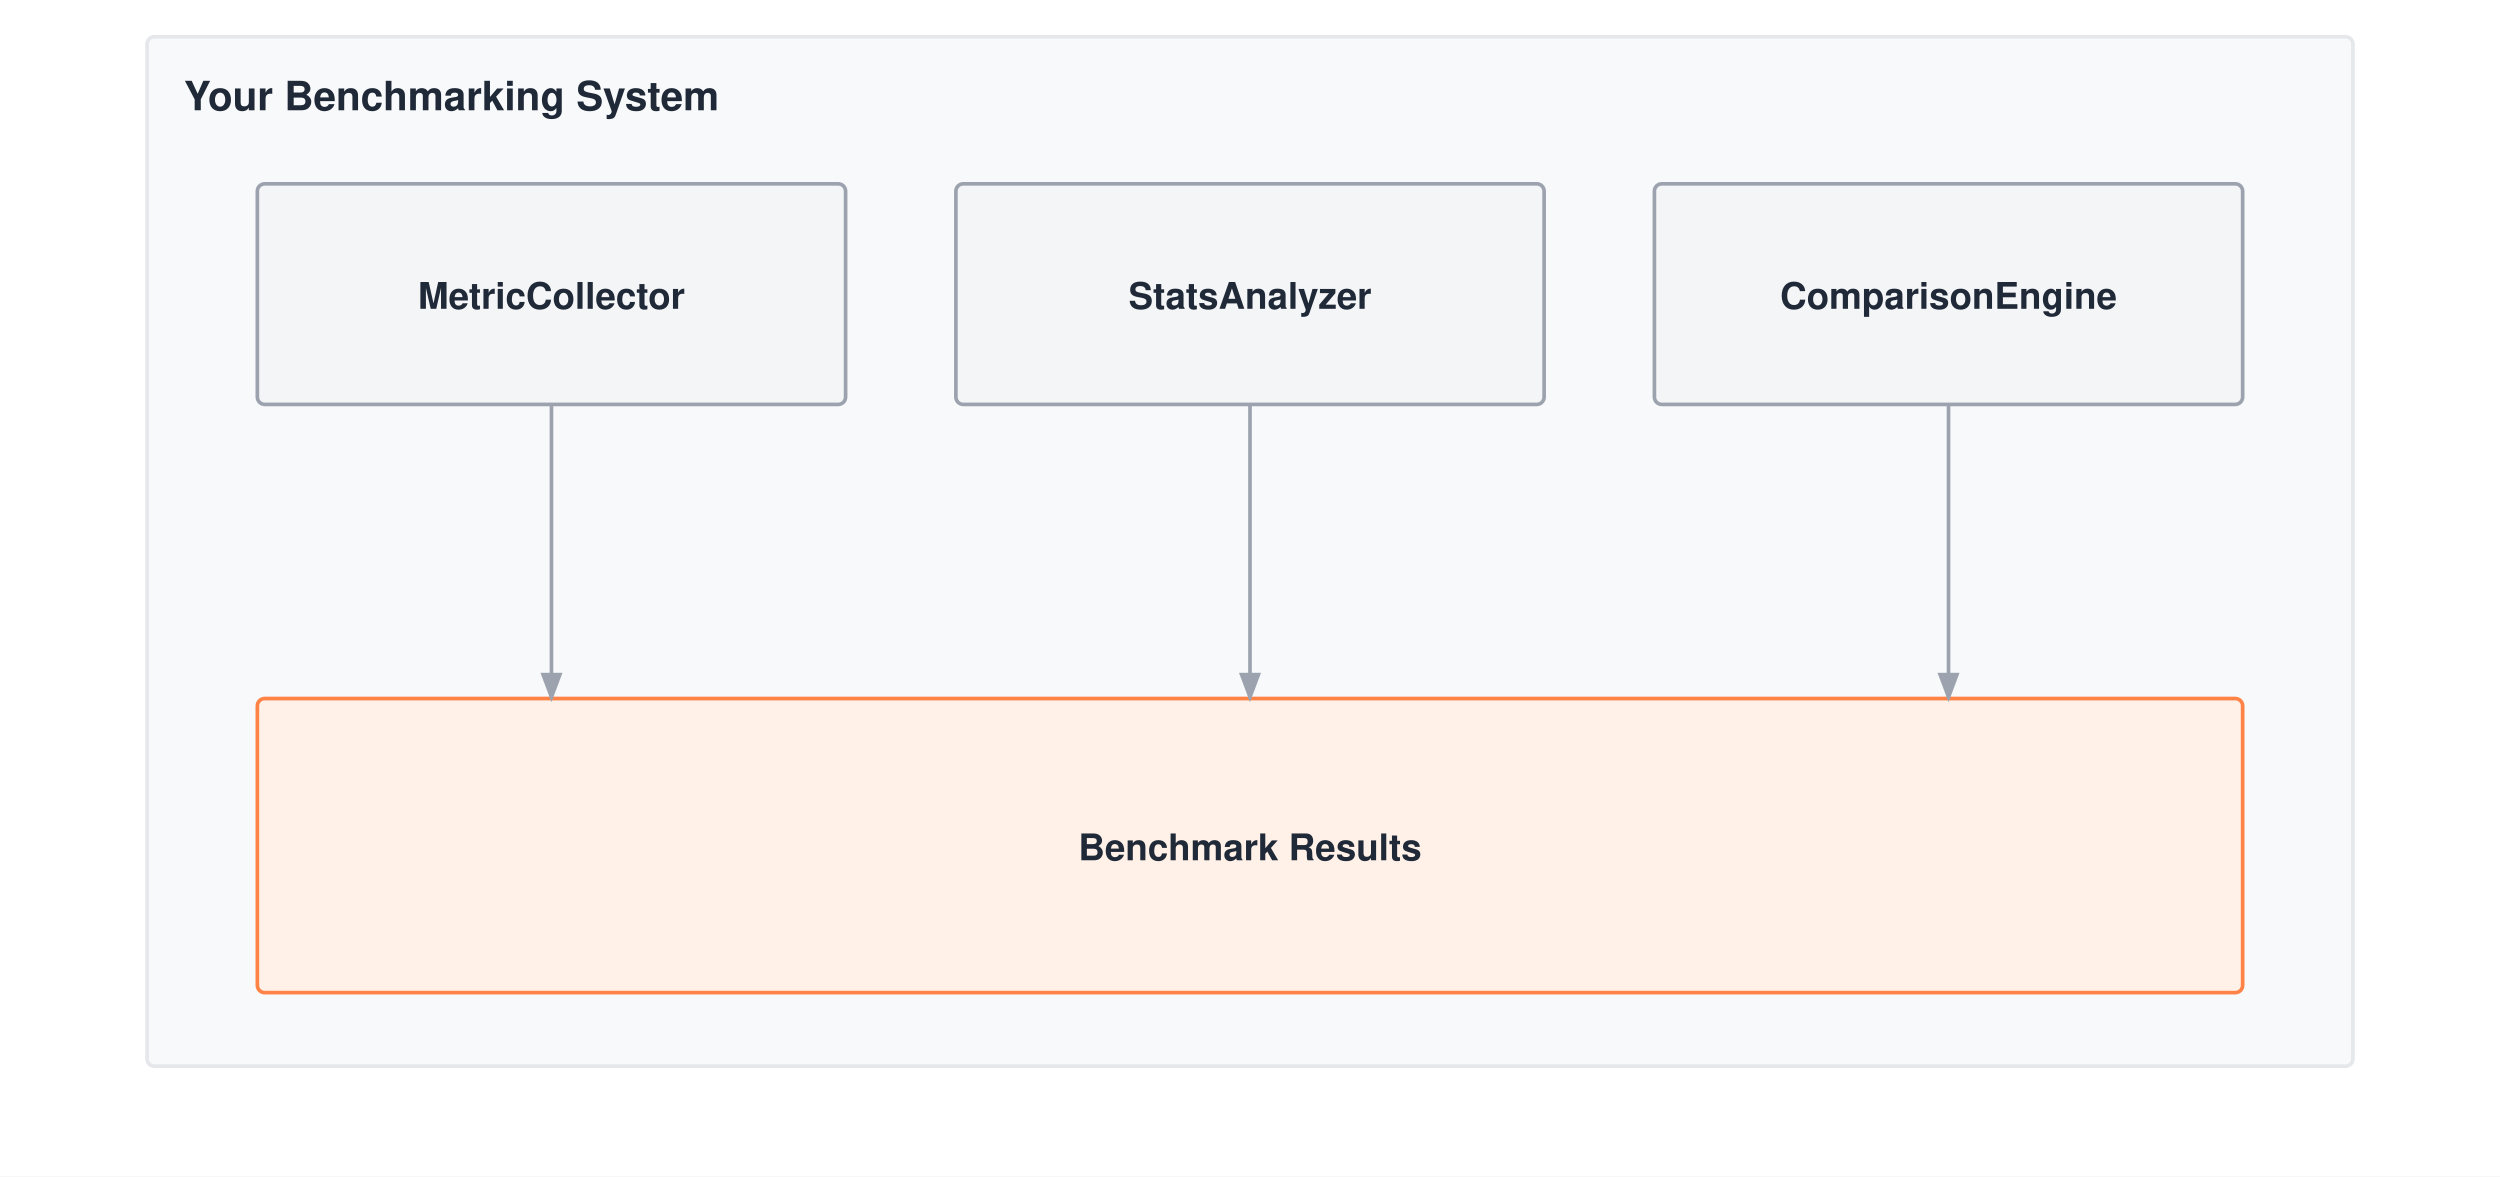
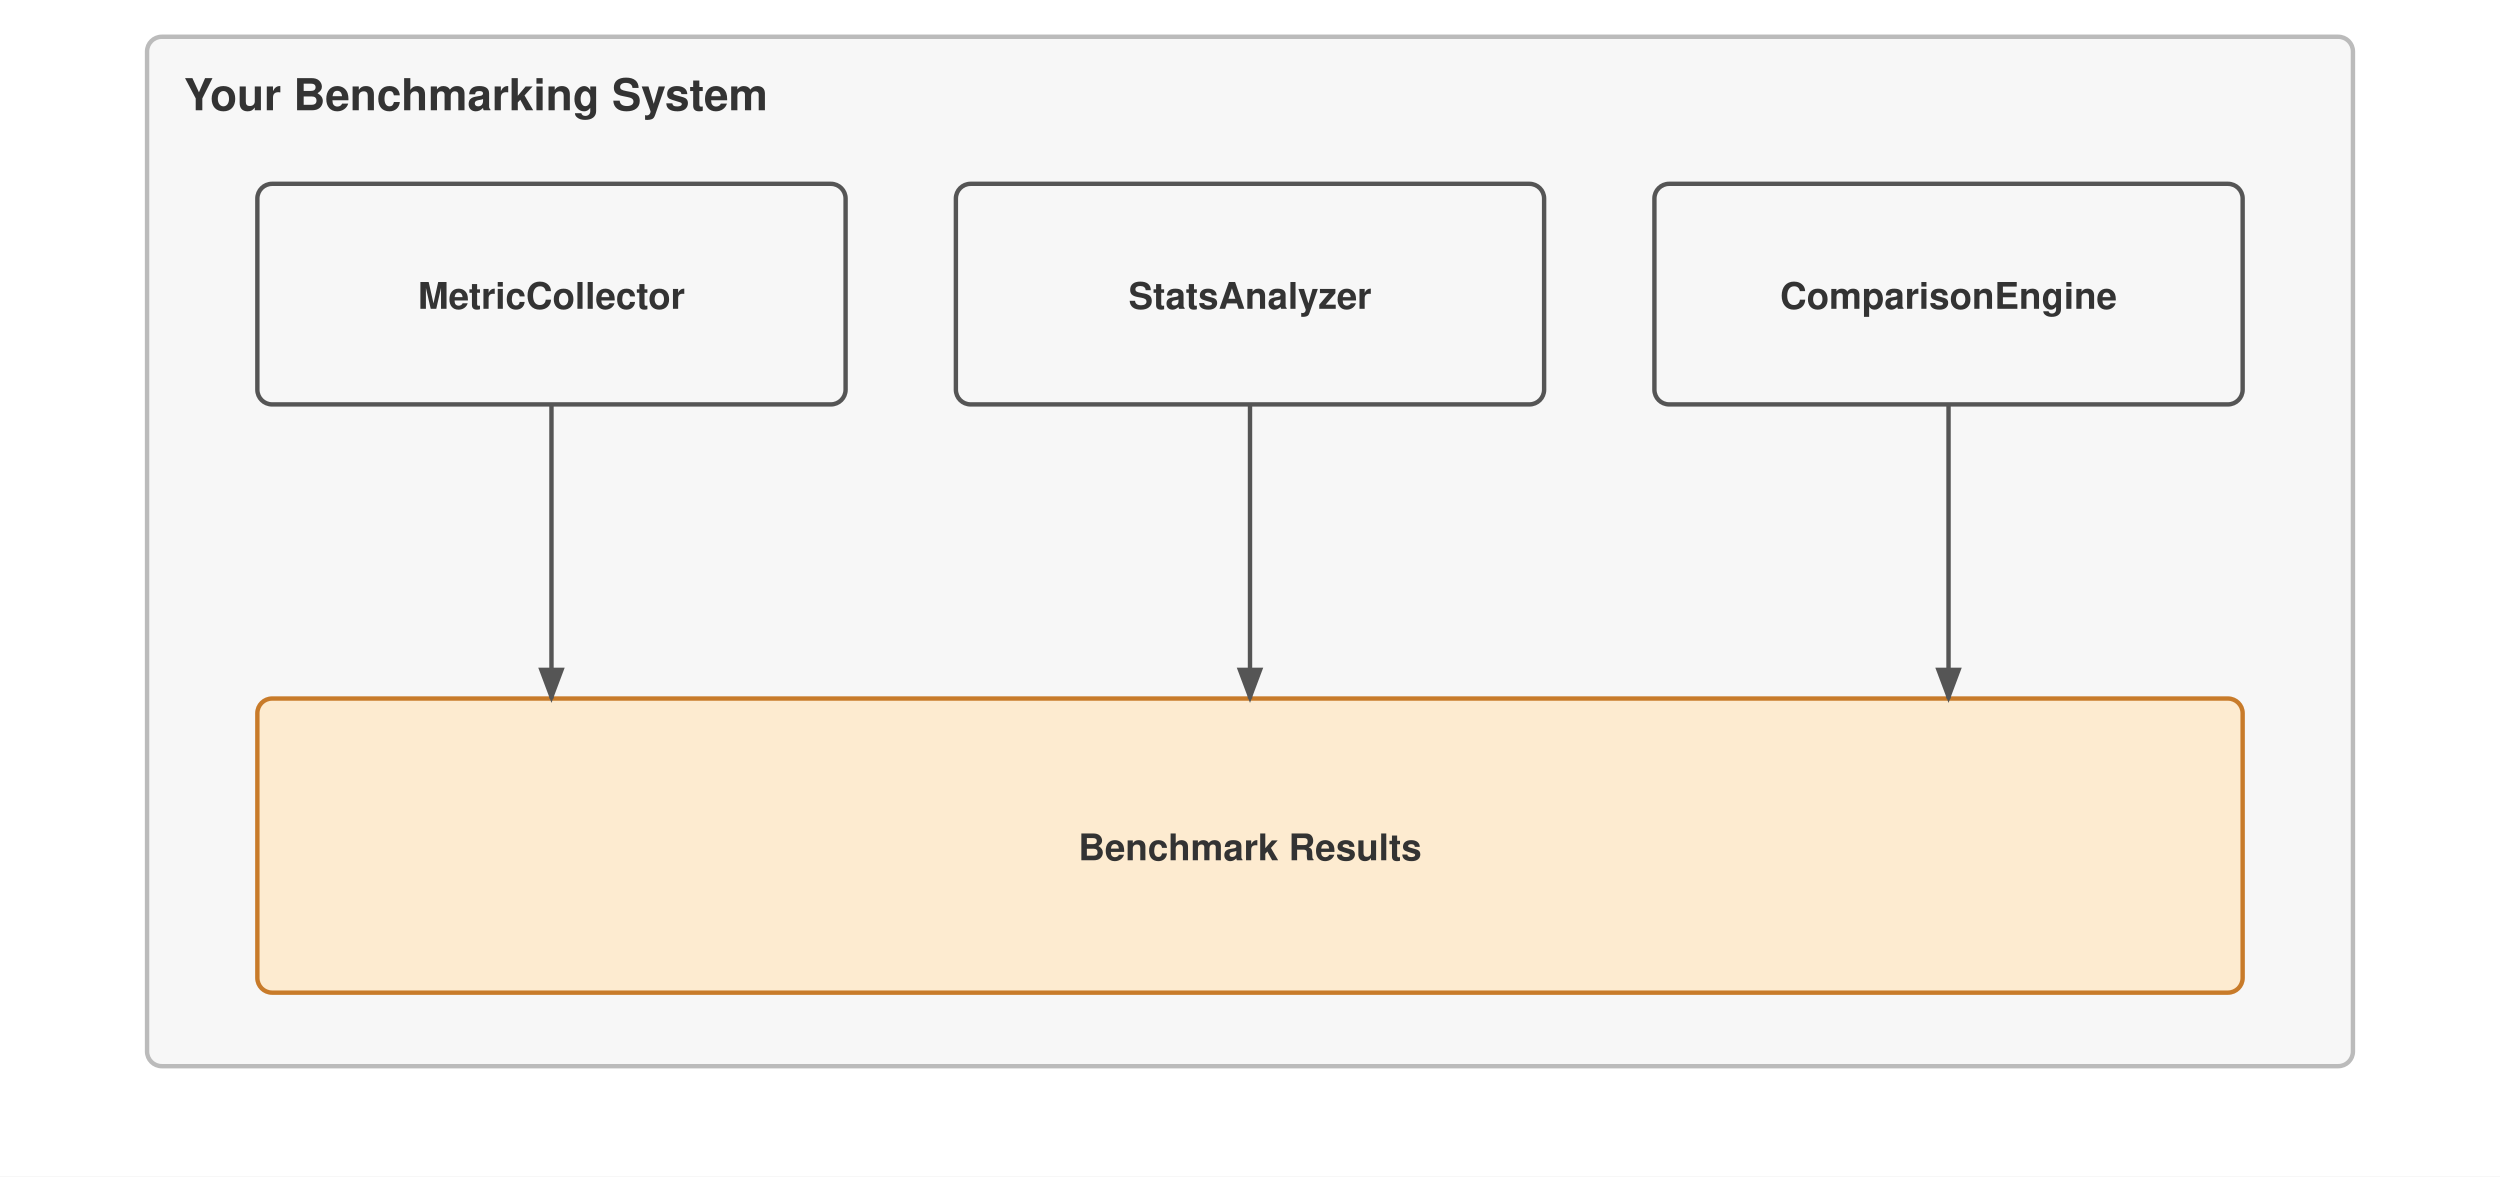
<svg xmlns="http://www.w3.org/2000/svg" viewBox="0 0 680 320" font-family="Helvetica Neue, Helvetica, Arial, sans-serif">
  <rect width="680" height="320" fill="#ffffff" />
  <defs>
    <marker id="arrow" markerWidth="8" markerHeight="6" refX="7" refY="3" orient="auto">
-       <path d="M0,0 L8,3 L0,6 Z" fill="#9ca3af" />
+       <path d="M0,0 L8,3 L0,6 Z" fill="#555" />
    </marker>
  </defs>
  <g transform="translate(0,-50)">
-     <rect x="40" y="60" width="600" height="280" fill="#f8f9fa" stroke="#e5e7eb" stroke-width="1" rx="2" />
-     <text x="50" y="80" font-size="11" font-weight="700" fill="#1f2937">Your Benchmarking System</text>
-     <rect x="70" y="100" width="160" height="60" fill="#f4f5f7" stroke="#9ca3af" stroke-width="1" rx="2" />
-     <text x="150.0" y="134.0" text-anchor="middle" font-size="10" font-weight="700" fill="#1f2937">MetricCollector</text>
-     <rect x="260" y="100" width="160" height="60" fill="#f4f5f7" stroke="#9ca3af" stroke-width="1" rx="2" />
-     <text x="340.0" y="134.0" text-anchor="middle" font-size="10" font-weight="700" fill="#1f2937">StatsAnalyzer</text>
-     <rect x="450" y="100" width="160" height="60" fill="#f4f5f7" stroke="#9ca3af" stroke-width="1" rx="2" />
-     <text x="530.0" y="134.0" text-anchor="middle" font-size="10" font-weight="700" fill="#1f2937">ComparisonEngine</text>
-     <rect x="70" y="240" width="540" height="80" fill="#fff1e8" stroke="#ff8246" stroke-width="1" rx="2" />
-     <text x="340.0" y="284.0" text-anchor="middle" font-size="10" font-weight="700" fill="#1f2937">Benchmark Results</text>
-     <path d="M150 160 V240" stroke="#9ca3af" stroke-width="1" fill="none" marker-end="url(#arrow)" />
-     <path d="M340 160 V240" stroke="#9ca3af" stroke-width="1" fill="none" marker-end="url(#arrow)" />
-     <path d="M530 160 V240" stroke="#9ca3af" stroke-width="1" fill="none" marker-end="url(#arrow)" />
+     <rect x="40" y="60" width="600" height="280" fill="#f7f7f7" stroke="#bbb" stroke-width="1.2" rx="4" />
+     <text x="50" y="80" font-size="12" font-weight="700" fill="#333">Your Benchmarking System</text>
+     <rect x="70" y="100" width="160" height="60" fill="#f7f7f7" stroke="#555" stroke-width="1.2" rx="4" />
+     <text x="150.0" y="134.0" text-anchor="middle" font-size="10" font-weight="700" fill="#333">MetricCollector</text>
+     <rect x="260" y="100" width="160" height="60" fill="#f7f7f7" stroke="#555" stroke-width="1.2" rx="4" />
+     <text x="340.0" y="134.0" text-anchor="middle" font-size="10" font-weight="700" fill="#333">StatsAnalyzer</text>
+     <rect x="450" y="100" width="160" height="60" fill="#f7f7f7" stroke="#555" stroke-width="1.2" rx="4" />
+     <text x="530.0" y="134.0" text-anchor="middle" font-size="10" font-weight="700" fill="#333">ComparisonEngine</text>
+     <rect x="70" y="240" width="540" height="80" fill="#fdebd0" stroke="#c87b2a" stroke-width="1.2" rx="4" />
+     <text x="340.0" y="284.0" text-anchor="middle" font-size="10" font-weight="700" fill="#333">Benchmark Results</text>
+     <path d="M150 160 V240" stroke="#555" stroke-width="1.2" fill="none" marker-end="url(#arrow)" />
+     <path d="M340 160 V240" stroke="#555" stroke-width="1.2" fill="none" marker-end="url(#arrow)" />
+     <path d="M530 160 V240" stroke="#555" stroke-width="1.2" fill="none" marker-end="url(#arrow)" />
  </g>
</svg>
